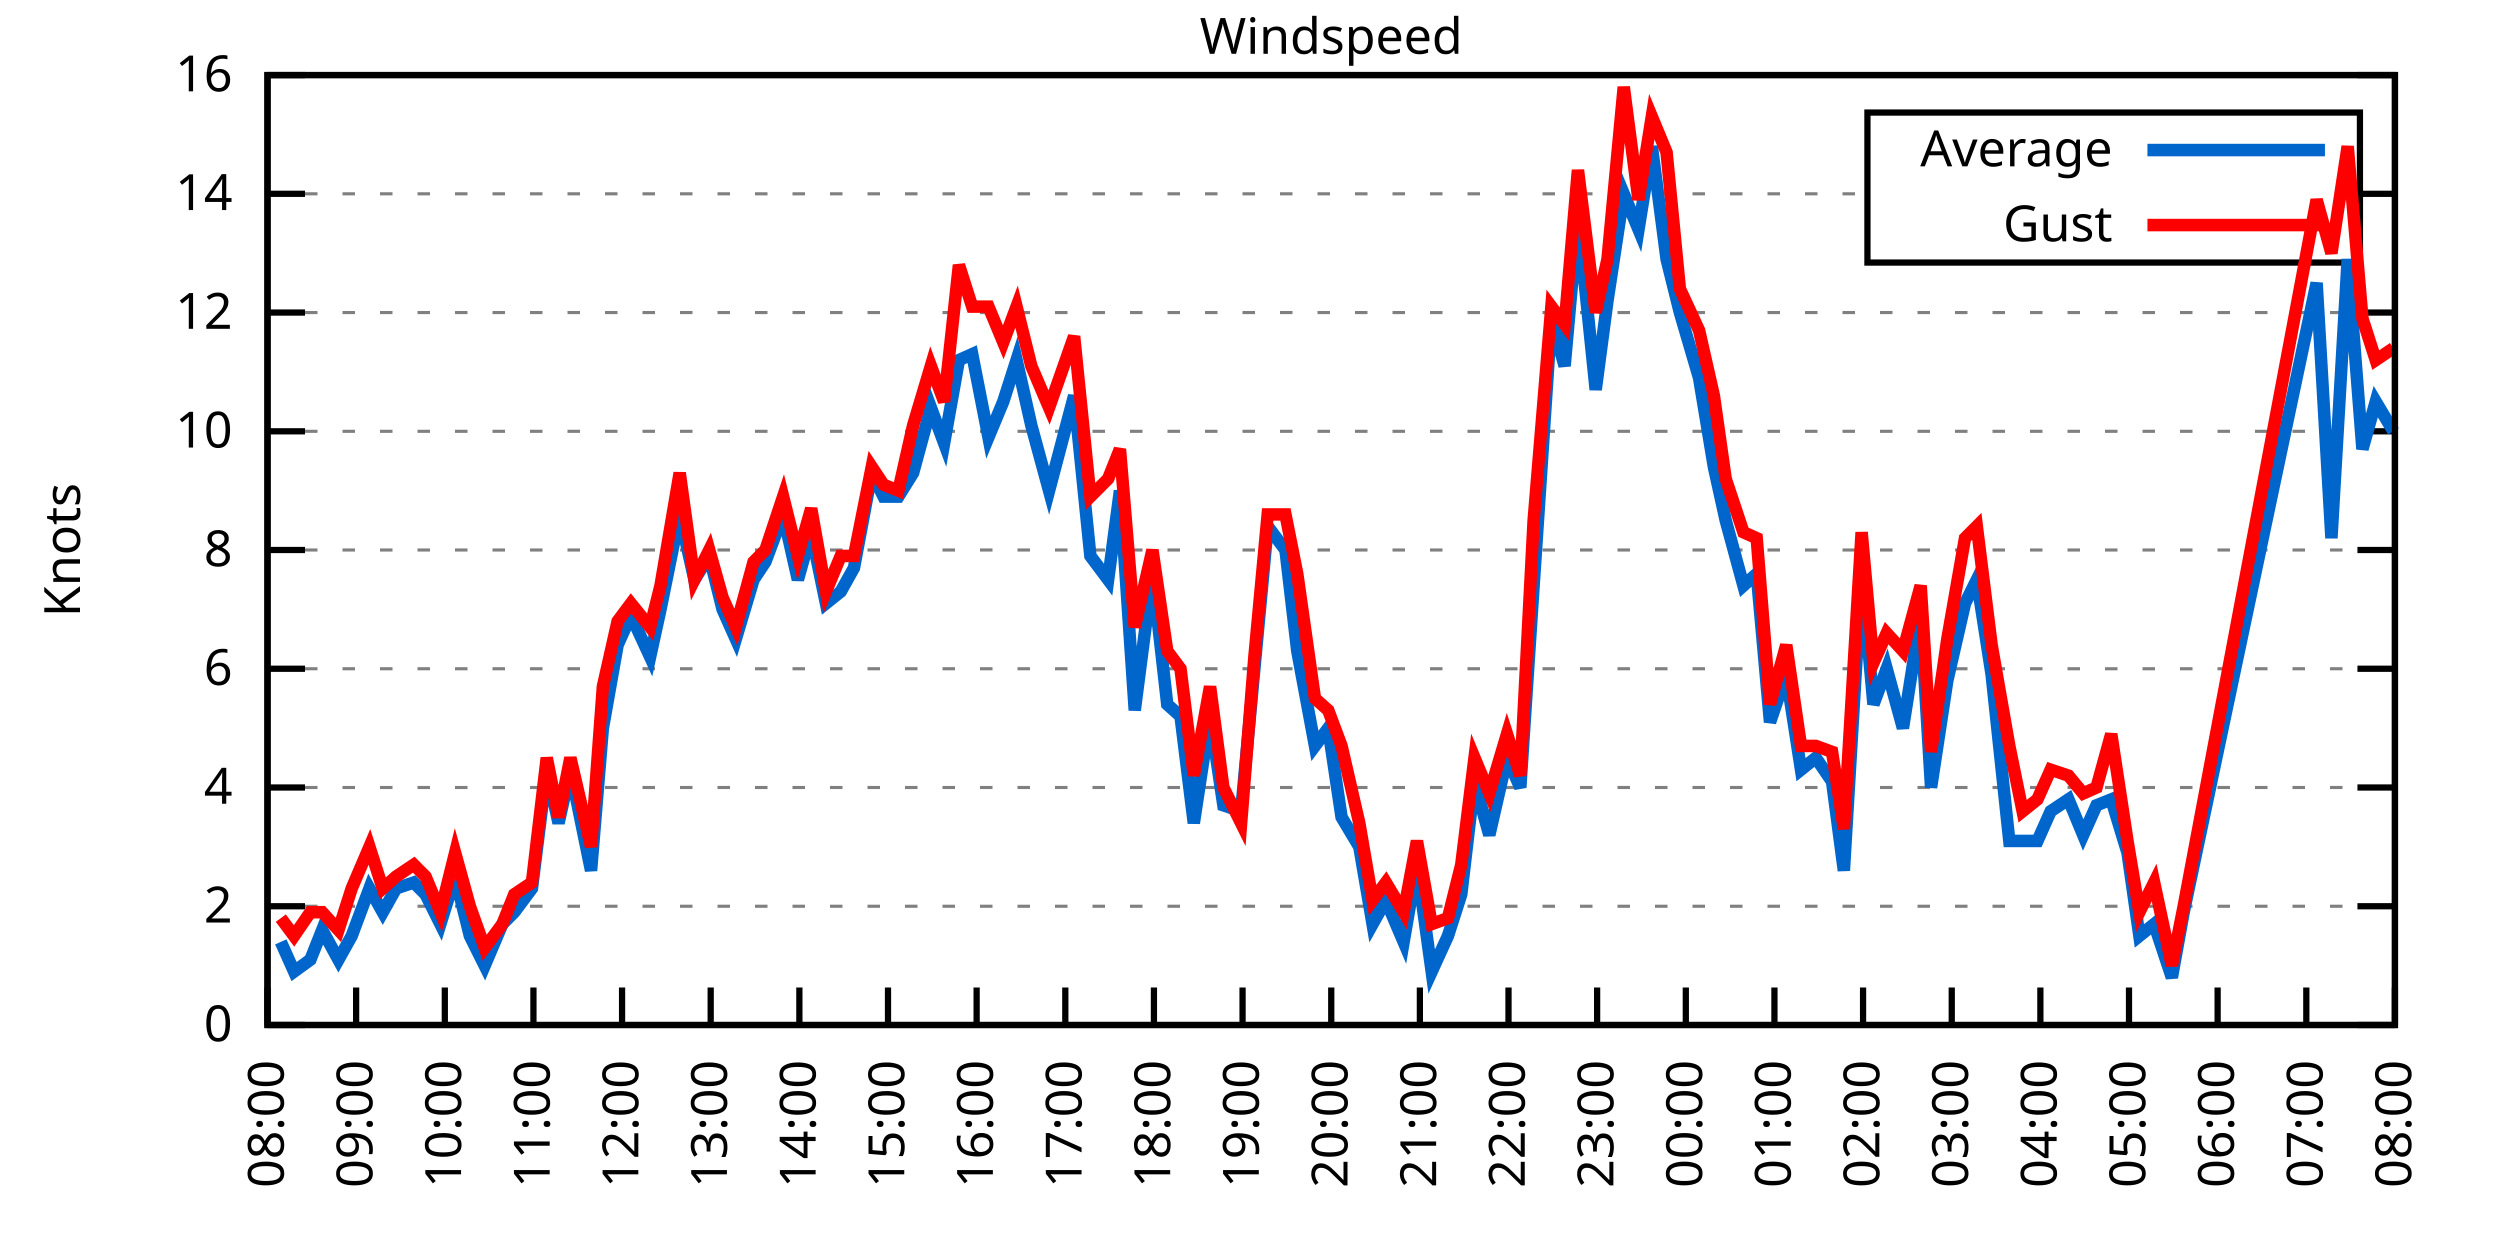
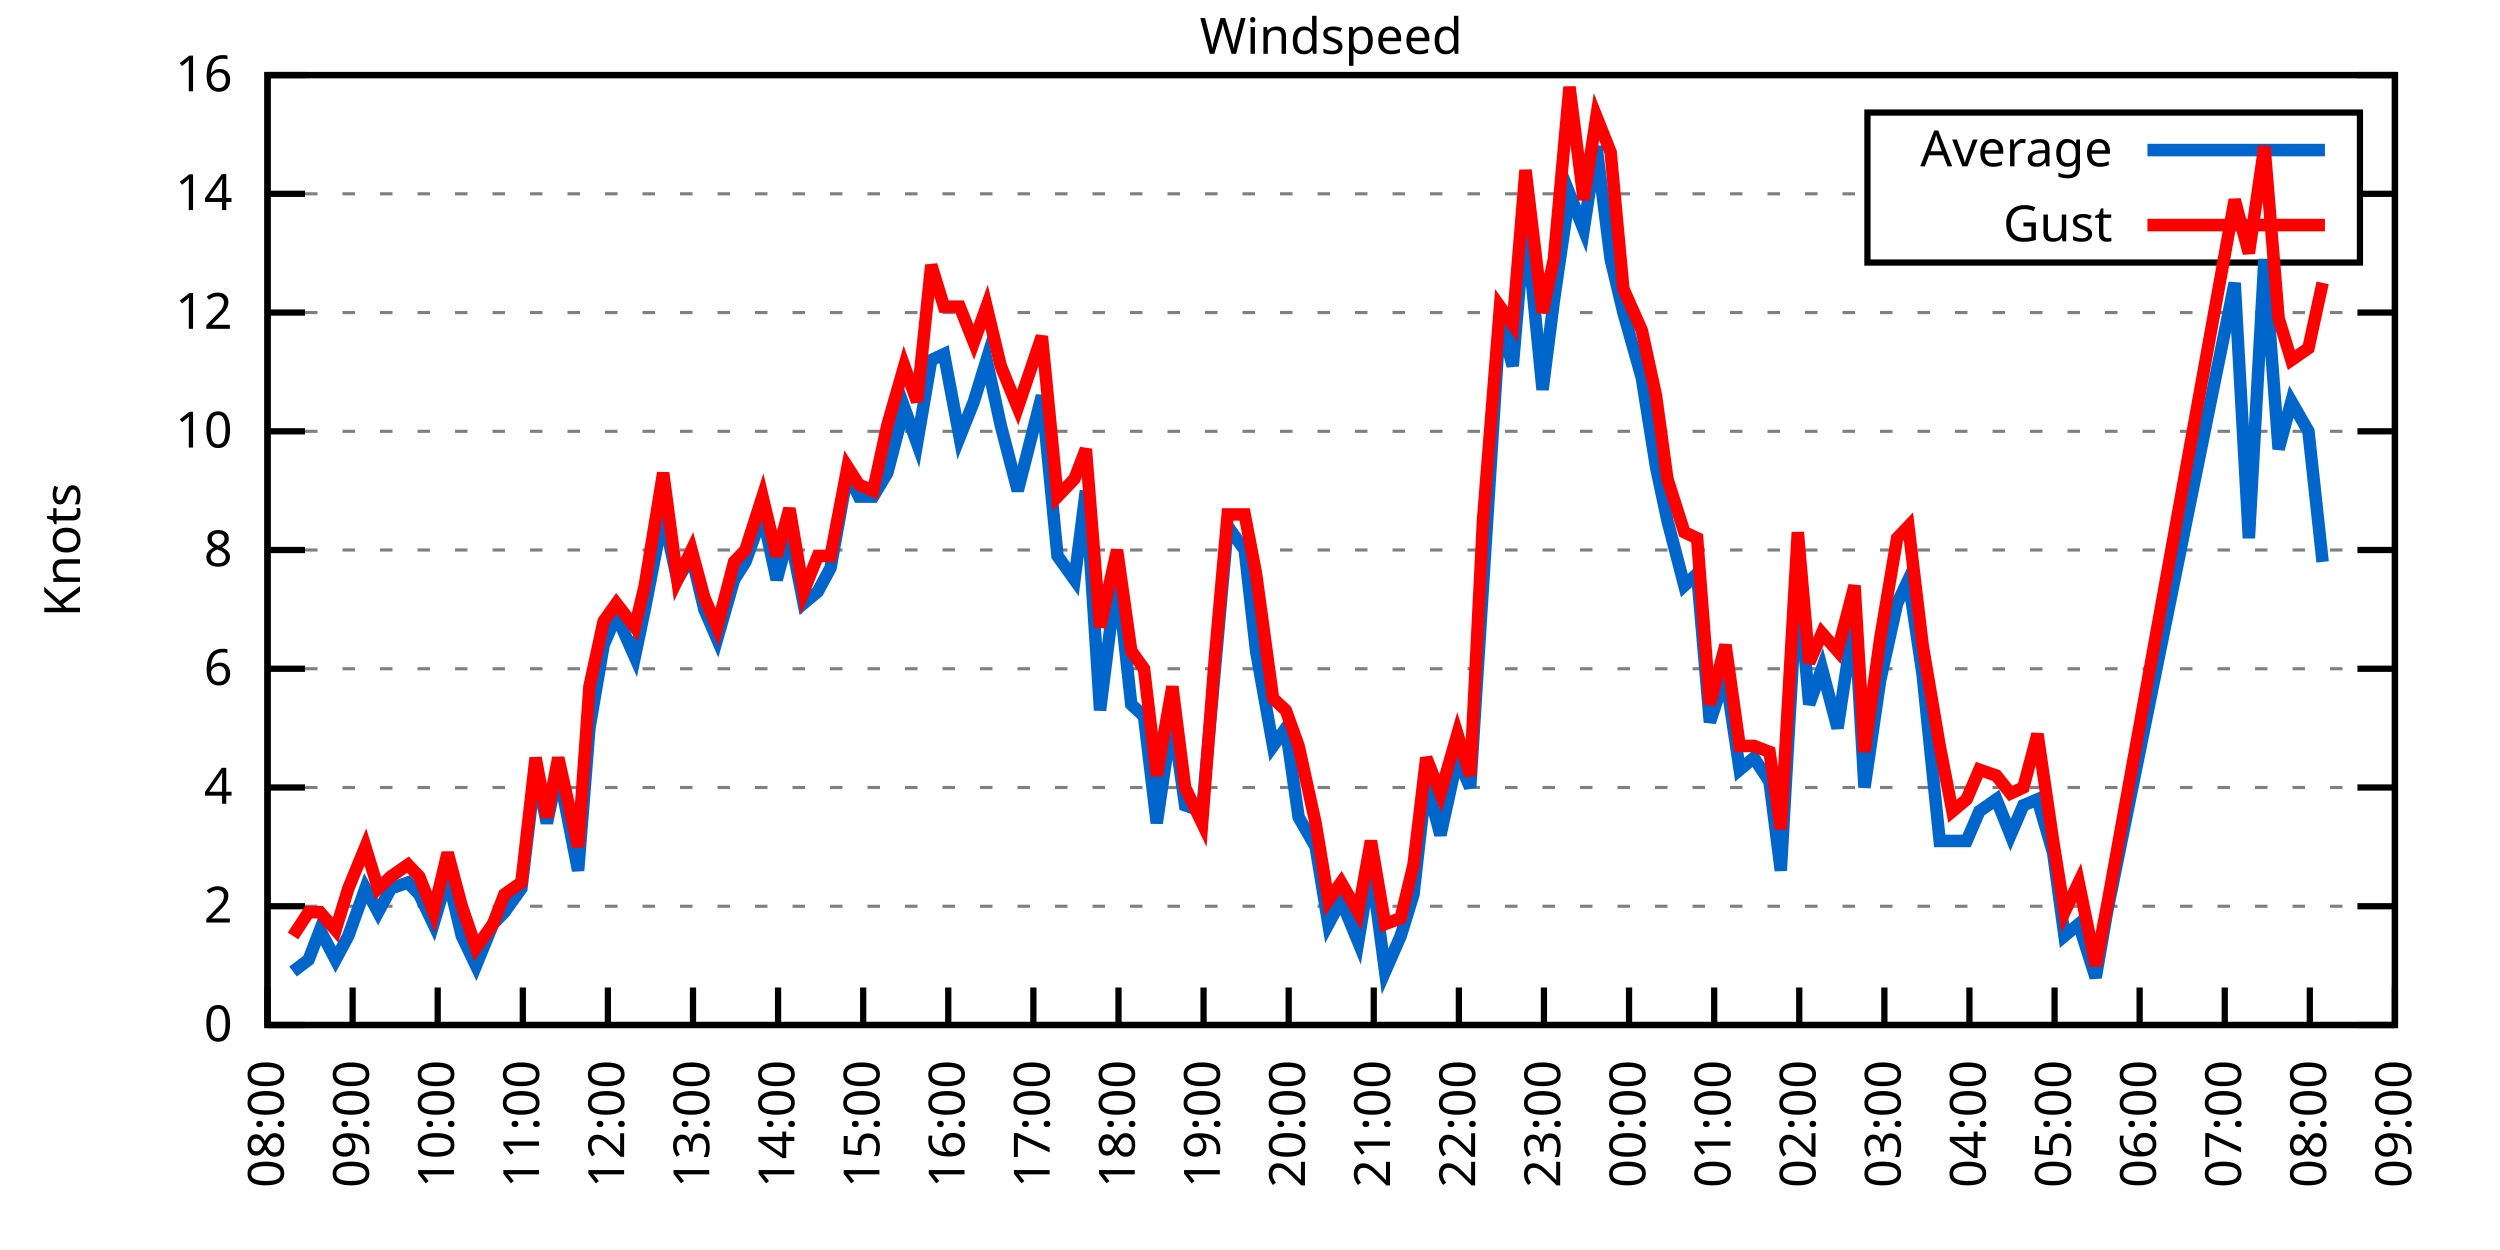
<svg xmlns="http://www.w3.org/2000/svg" xmlns:xlink="http://www.w3.org/1999/xlink" width="400" height="200" viewBox="0 0 400 200">
  <g id="gnuplot_canvas">
    <rect x="0" y="0" width="400" height="200" fill="none" />
    <defs>
      <circle id="gpDot" r="0.5" stroke-width="0.5" stroke="currentColor" />
      <path id="gpPt0" stroke-width="0.333" stroke="currentColor" d="M-1,0 h2 M0,-1 v2" />
      <path id="gpPt1" stroke-width="0.333" stroke="currentColor" d="M-1,-1 L1,1 M1,-1 L-1,1" />
      <path id="gpPt2" stroke-width="0.333" stroke="currentColor" d="M-1,0 L1,0 M0,-1 L0,1 M-1,-1 L1,1 M-1,1 L1,-1" />
      <rect id="gpPt3" stroke-width="0.333" stroke="currentColor" x="-1" y="-1" width="2" height="2" />
      <rect id="gpPt4" stroke-width="0.333" stroke="currentColor" fill="currentColor" x="-1" y="-1" width="2" height="2" />
      <circle id="gpPt5" stroke-width="0.333" stroke="currentColor" cx="0" cy="0" r="1" />
      <use xlink:href="#gpPt5" id="gpPt6" fill="currentColor" stroke="none" />
      <path id="gpPt7" stroke-width="0.333" stroke="currentColor" d="M0,-1.33 L-1.33,0.67 L1.33,0.67 z" />
      <use xlink:href="#gpPt7" id="gpPt8" fill="currentColor" stroke="none" />
      <use xlink:href="#gpPt7" id="gpPt9" stroke="currentColor" transform="rotate(180)" />
      <use xlink:href="#gpPt9" id="gpPt10" fill="currentColor" stroke="none" />
      <use xlink:href="#gpPt3" id="gpPt11" stroke="currentColor" transform="rotate(45)" />
      <use xlink:href="#gpPt11" id="gpPt12" fill="currentColor" stroke="none" />
      <path id="gpPt13" stroke-width="0.333" stroke="currentColor" d="M0,1.330 L1.265,0.411 L0.782,-1.067 L-0.782,-1.076 L-1.265,0.411 z" />
      <use xlink:href="#gpPt13" id="gpPt14" fill="currentColor" stroke="none" />
      <filter id="textbox" filterUnits="objectBoundingBox" x="0" y="0" height="1" width="1">
        <feFlood flood-color="white" flood-opacity="1" result="bgnd" />
        <feComposite in="SourceGraphic" in2="bgnd" operator="atop" />
      </filter>
      <filter id="greybox" filterUnits="objectBoundingBox" x="0" y="0" height="1" width="1">
        <feFlood flood-color="lightgrey" flood-opacity="1" result="grey" />
        <feComposite in="SourceGraphic" in2="grey" operator="atop" />
      </filter>
    </defs>
    <g fill="none" color="white" stroke="currentColor" stroke-width="1.00" stroke-linecap="butt" stroke-linejoin="miter">
</g>
    <g fill="none" color="black" stroke="currentColor" stroke-width="1.00" stroke-linecap="butt" stroke-linejoin="miter">
      <g stroke="none" shape-rendering="crispEdges">
        <polygon fill="rgb(255, 255, 255)" points="42.80,164.00 383.18,164.00 383.18,12.02 42.80,12.02 " />
      </g>
    </g>
    <g fill="none" color="black" stroke="currentColor" stroke-width="1.00" stroke-linecap="butt" stroke-linejoin="miter">
</g>
    <g fill="none" color="black" stroke="black" stroke-width="0.50" stroke-linecap="butt" stroke-linejoin="miter">
</g>
    <g fill="none" color="gray" stroke="currentColor" stroke-width="0.50" stroke-linecap="butt" stroke-linejoin="miter">
      <path stroke="gray" stroke-dasharray="2,4" class="gridline" d="M42.80,164.00 L383.19,164.00  " />
    </g>
    <g fill="none" color="gray" stroke="gray" stroke-width="1.00" stroke-linecap="butt" stroke-linejoin="miter">
</g>
    <g fill="none" color="black" stroke="currentColor" stroke-width="1.00" stroke-linecap="butt" stroke-linejoin="miter">
      <path stroke="black" d="M42.80,164.00 L48.80,164.00 M383.19,164.00 L377.19,164.00  " />
      <g transform="translate(37.20,166.60)" stroke="none" fill="black" font-family="Sans" font-size="8.00" text-anchor="end">
        <text>
          <tspan font-family="Sans"> 0</tspan>
        </text>
      </g>
    </g>
    <g fill="none" color="black" stroke="currentColor" stroke-width="1.00" stroke-linecap="butt" stroke-linejoin="miter">
</g>
    <g fill="none" color="black" stroke="black" stroke-width="0.50" stroke-linecap="butt" stroke-linejoin="miter">
</g>
    <g fill="none" color="gray" stroke="currentColor" stroke-width="0.50" stroke-linecap="butt" stroke-linejoin="miter">
      <path stroke="gray" stroke-dasharray="2,4" class="gridline" d="M42.80,145.00 L383.19,145.00  " />
    </g>
    <g fill="none" color="gray" stroke="gray" stroke-width="1.00" stroke-linecap="butt" stroke-linejoin="miter">
</g>
    <g fill="none" color="black" stroke="currentColor" stroke-width="1.00" stroke-linecap="butt" stroke-linejoin="miter">
      <path stroke="black" d="M42.80,145.00 L48.80,145.00 M383.19,145.00 L377.19,145.00  " />
      <g transform="translate(37.20,147.60)" stroke="none" fill="black" font-family="Sans" font-size="8.00" text-anchor="end">
        <text>
          <tspan font-family="Sans"> 2</tspan>
        </text>
      </g>
    </g>
    <g fill="none" color="black" stroke="currentColor" stroke-width="1.00" stroke-linecap="butt" stroke-linejoin="miter">
</g>
    <g fill="none" color="black" stroke="black" stroke-width="0.50" stroke-linecap="butt" stroke-linejoin="miter">
</g>
    <g fill="none" color="gray" stroke="currentColor" stroke-width="0.50" stroke-linecap="butt" stroke-linejoin="miter">
      <path stroke="gray" stroke-dasharray="2,4" class="gridline" d="M42.80,126.00 L383.19,126.00  " />
    </g>
    <g fill="none" color="gray" stroke="gray" stroke-width="1.00" stroke-linecap="butt" stroke-linejoin="miter">
</g>
    <g fill="none" color="black" stroke="currentColor" stroke-width="1.00" stroke-linecap="butt" stroke-linejoin="miter">
      <path stroke="black" d="M42.80,126.00 L48.80,126.00 M383.19,126.00 L377.19,126.00  " />
      <g transform="translate(37.20,128.60)" stroke="none" fill="black" font-family="Sans" font-size="8.00" text-anchor="end">
        <text>
          <tspan font-family="Sans"> 4</tspan>
        </text>
      </g>
    </g>
    <g fill="none" color="black" stroke="currentColor" stroke-width="1.00" stroke-linecap="butt" stroke-linejoin="miter">
</g>
    <g fill="none" color="black" stroke="black" stroke-width="0.50" stroke-linecap="butt" stroke-linejoin="miter">
</g>
    <g fill="none" color="gray" stroke="currentColor" stroke-width="0.50" stroke-linecap="butt" stroke-linejoin="miter">
      <path stroke="gray" stroke-dasharray="2,4" class="gridline" d="M42.80,107.00 L383.19,107.00  " />
    </g>
    <g fill="none" color="gray" stroke="gray" stroke-width="1.00" stroke-linecap="butt" stroke-linejoin="miter">
</g>
    <g fill="none" color="black" stroke="currentColor" stroke-width="1.00" stroke-linecap="butt" stroke-linejoin="miter">
      <path stroke="black" d="M42.80,107.00 L48.80,107.00 M383.19,107.00 L377.19,107.00  " />
      <g transform="translate(37.20,109.60)" stroke="none" fill="black" font-family="Sans" font-size="8.00" text-anchor="end">
        <text>
          <tspan font-family="Sans"> 6</tspan>
        </text>
      </g>
    </g>
    <g fill="none" color="black" stroke="currentColor" stroke-width="1.00" stroke-linecap="butt" stroke-linejoin="miter">
</g>
    <g fill="none" color="black" stroke="black" stroke-width="0.50" stroke-linecap="butt" stroke-linejoin="miter">
</g>
    <g fill="none" color="gray" stroke="currentColor" stroke-width="0.50" stroke-linecap="butt" stroke-linejoin="miter">
      <path stroke="gray" stroke-dasharray="2,4" class="gridline" d="M42.80,88.00 L383.19,88.00  " />
    </g>
    <g fill="none" color="gray" stroke="gray" stroke-width="1.00" stroke-linecap="butt" stroke-linejoin="miter">
</g>
    <g fill="none" color="black" stroke="currentColor" stroke-width="1.00" stroke-linecap="butt" stroke-linejoin="miter">
      <path stroke="black" d="M42.80,88.00 L48.80,88.00 M383.19,88.00 L377.19,88.00  " />
      <g transform="translate(37.20,90.60)" stroke="none" fill="black" font-family="Sans" font-size="8.00" text-anchor="end">
        <text>
          <tspan font-family="Sans"> 8</tspan>
        </text>
      </g>
    </g>
    <g fill="none" color="black" stroke="currentColor" stroke-width="1.00" stroke-linecap="butt" stroke-linejoin="miter">
</g>
    <g fill="none" color="black" stroke="black" stroke-width="0.50" stroke-linecap="butt" stroke-linejoin="miter">
</g>
    <g fill="none" color="gray" stroke="currentColor" stroke-width="0.50" stroke-linecap="butt" stroke-linejoin="miter">
      <path stroke="gray" stroke-dasharray="2,4" class="gridline" d="M42.80,69.01 L383.19,69.01  " />
    </g>
    <g fill="none" color="gray" stroke="gray" stroke-width="1.00" stroke-linecap="butt" stroke-linejoin="miter">
</g>
    <g fill="none" color="black" stroke="currentColor" stroke-width="1.00" stroke-linecap="butt" stroke-linejoin="miter">
      <path stroke="black" d="M42.80,69.01 L48.80,69.01 M383.19,69.01 L377.19,69.01  " />
      <g transform="translate(37.20,71.61)" stroke="none" fill="black" font-family="Sans" font-size="8.00" text-anchor="end">
        <text>
          <tspan font-family="Sans"> 10</tspan>
        </text>
      </g>
    </g>
    <g fill="none" color="black" stroke="currentColor" stroke-width="1.00" stroke-linecap="butt" stroke-linejoin="miter">
</g>
    <g fill="none" color="black" stroke="black" stroke-width="0.50" stroke-linecap="butt" stroke-linejoin="miter">
</g>
    <g fill="none" color="gray" stroke="currentColor" stroke-width="0.50" stroke-linecap="butt" stroke-linejoin="miter">
      <path stroke="gray" stroke-dasharray="2,4" class="gridline" d="M42.80,50.01 L383.19,50.01  " />
    </g>
    <g fill="none" color="gray" stroke="gray" stroke-width="1.00" stroke-linecap="butt" stroke-linejoin="miter">
</g>
    <g fill="none" color="black" stroke="currentColor" stroke-width="1.00" stroke-linecap="butt" stroke-linejoin="miter">
      <path stroke="black" d="M42.80,50.01 L48.80,50.01 M383.19,50.01 L377.19,50.01  " />
      <g transform="translate(37.20,52.61)" stroke="none" fill="black" font-family="Sans" font-size="8.00" text-anchor="end">
        <text>
          <tspan font-family="Sans"> 12</tspan>
        </text>
      </g>
    </g>
    <g fill="none" color="black" stroke="currentColor" stroke-width="1.00" stroke-linecap="butt" stroke-linejoin="miter">
</g>
    <g fill="none" color="black" stroke="black" stroke-width="0.50" stroke-linecap="butt" stroke-linejoin="miter">
</g>
    <g fill="none" color="gray" stroke="currentColor" stroke-width="0.50" stroke-linecap="butt" stroke-linejoin="miter">
      <path stroke="gray" stroke-dasharray="2,4" class="gridline" d="M42.80,31.01 L298.79,31.01 M377.59,31.01 L383.19,31.01  " />
    </g>
    <g fill="none" color="gray" stroke="gray" stroke-width="1.00" stroke-linecap="butt" stroke-linejoin="miter">
</g>
    <g fill="none" color="black" stroke="currentColor" stroke-width="1.00" stroke-linecap="butt" stroke-linejoin="miter">
      <path stroke="black" d="M42.80,31.01 L48.80,31.01 M383.19,31.01 L377.19,31.01  " />
      <g transform="translate(37.20,33.61)" stroke="none" fill="black" font-family="Sans" font-size="8.00" text-anchor="end">
        <text>
          <tspan font-family="Sans"> 14</tspan>
        </text>
      </g>
    </g>
    <g fill="none" color="black" stroke="currentColor" stroke-width="1.00" stroke-linecap="butt" stroke-linejoin="miter">
</g>
    <g fill="none" color="black" stroke="black" stroke-width="0.50" stroke-linecap="butt" stroke-linejoin="miter">
</g>
    <g fill="none" color="gray" stroke="currentColor" stroke-width="0.50" stroke-linecap="butt" stroke-linejoin="miter">
      <path stroke="gray" stroke-dasharray="2,4" class="gridline" d="M42.80,12.01 L383.19,12.01  " />
    </g>
    <g fill="none" color="gray" stroke="gray" stroke-width="1.00" stroke-linecap="butt" stroke-linejoin="miter">
</g>
    <g fill="none" color="black" stroke="currentColor" stroke-width="1.00" stroke-linecap="butt" stroke-linejoin="miter">
      <path stroke="black" d="M42.80,12.01 L48.80,12.01 M383.19,12.01 L377.19,12.01  " />
      <g transform="translate(37.20,14.61)" stroke="none" fill="black" font-family="Sans" font-size="8.00" text-anchor="end">
        <text>
          <tspan font-family="Sans"> 16</tspan>
        </text>
      </g>
    </g>
    <g fill="none" color="black" stroke="currentColor" stroke-width="1.00" stroke-linecap="butt" stroke-linejoin="miter">
      <path stroke="black" d="M42.80,164.00 L42.80,158.00  " />
      <g transform="translate(45.40,169.60) rotate(270.00)" stroke="none" fill="black" font-family="Sans" font-size="8.00" text-anchor="end">
        <text>
          <tspan font-family="Sans">08:00</tspan>
        </text>
      </g>
    </g>
    <g fill="none" color="black" stroke="currentColor" stroke-width="1.00" stroke-linecap="butt" stroke-linejoin="miter">
-       <path stroke="black" d="M56.98,164.00 L56.98,158.00  " />
-       <g transform="translate(59.58,169.60) rotate(270.00)" stroke="none" fill="black" font-family="Sans" font-size="8.00" text-anchor="end">
+       <path stroke="black" d="M56.42,164.00 L56.42,158.00  " />
+       <g transform="translate(59.02,169.60) rotate(270.00)" stroke="none" fill="black" font-family="Sans" font-size="8.00" text-anchor="end">
        <text>
          <tspan font-family="Sans">09:00</tspan>
        </text>
      </g>
    </g>
    <g fill="none" color="black" stroke="currentColor" stroke-width="1.00" stroke-linecap="butt" stroke-linejoin="miter">
-       <path stroke="black" d="M71.17,164.00 L71.17,158.00  " />
-       <g transform="translate(73.77,169.60) rotate(270.00)" stroke="none" fill="black" font-family="Sans" font-size="8.00" text-anchor="end">
+       <path stroke="black" d="M70.03,164.00 L70.03,158.00  " />
+       <g transform="translate(72.63,169.60) rotate(270.00)" stroke="none" fill="black" font-family="Sans" font-size="8.00" text-anchor="end">
        <text>
          <tspan font-family="Sans">10:00</tspan>
        </text>
      </g>
    </g>
    <g fill="none" color="black" stroke="currentColor" stroke-width="1.00" stroke-linecap="butt" stroke-linejoin="miter">
-       <path stroke="black" d="M85.35,164.00 L85.35,158.00  " />
-       <g transform="translate(87.95,169.60) rotate(270.00)" stroke="none" fill="black" font-family="Sans" font-size="8.00" text-anchor="end">
+       <path stroke="black" d="M83.65,164.00 L83.65,158.00  " />
+       <g transform="translate(86.25,169.60) rotate(270.00)" stroke="none" fill="black" font-family="Sans" font-size="8.00" text-anchor="end">
        <text>
          <tspan font-family="Sans">11:00</tspan>
        </text>
      </g>
    </g>
    <g fill="none" color="black" stroke="currentColor" stroke-width="1.00" stroke-linecap="butt" stroke-linejoin="miter">
-       <path stroke="black" d="M99.53,164.00 L99.53,158.00  " />
-       <g transform="translate(102.13,169.60) rotate(270.00)" stroke="none" fill="black" font-family="Sans" font-size="8.00" text-anchor="end">
+       <path stroke="black" d="M97.26,164.00 L97.26,158.00  " />
+       <g transform="translate(99.86,169.60) rotate(270.00)" stroke="none" fill="black" font-family="Sans" font-size="8.00" text-anchor="end">
        <text>
          <tspan font-family="Sans">12:00</tspan>
        </text>
      </g>
    </g>
    <g fill="none" color="black" stroke="currentColor" stroke-width="1.00" stroke-linecap="butt" stroke-linejoin="miter">
-       <path stroke="black" d="M113.71,164.00 L113.71,158.00  " />
-       <g transform="translate(116.31,169.60) rotate(270.00)" stroke="none" fill="black" font-family="Sans" font-size="8.00" text-anchor="end">
+       <path stroke="black" d="M110.88,164.00 L110.88,158.00  " />
+       <g transform="translate(113.48,169.60) rotate(270.00)" stroke="none" fill="black" font-family="Sans" font-size="8.00" text-anchor="end">
        <text>
          <tspan font-family="Sans">13:00</tspan>
        </text>
      </g>
    </g>
    <g fill="none" color="black" stroke="currentColor" stroke-width="1.00" stroke-linecap="butt" stroke-linejoin="miter">
-       <path stroke="black" d="M127.90,164.00 L127.90,158.00  " />
-       <g transform="translate(130.50,169.60) rotate(270.00)" stroke="none" fill="black" font-family="Sans" font-size="8.00" text-anchor="end">
+       <path stroke="black" d="M124.49,164.00 L124.49,158.00  " />
+       <g transform="translate(127.09,169.60) rotate(270.00)" stroke="none" fill="black" font-family="Sans" font-size="8.00" text-anchor="end">
        <text>
          <tspan font-family="Sans">14:00</tspan>
        </text>
      </g>
    </g>
    <g fill="none" color="black" stroke="currentColor" stroke-width="1.00" stroke-linecap="butt" stroke-linejoin="miter">
-       <path stroke="black" d="M142.08,164.00 L142.08,158.00  " />
-       <g transform="translate(144.68,169.60) rotate(270.00)" stroke="none" fill="black" font-family="Sans" font-size="8.00" text-anchor="end">
+       <path stroke="black" d="M138.11,164.00 L138.11,158.00  " />
+       <g transform="translate(140.71,169.60) rotate(270.00)" stroke="none" fill="black" font-family="Sans" font-size="8.00" text-anchor="end">
        <text>
          <tspan font-family="Sans">15:00</tspan>
        </text>
      </g>
    </g>
    <g fill="none" color="black" stroke="currentColor" stroke-width="1.00" stroke-linecap="butt" stroke-linejoin="miter">
-       <path stroke="black" d="M156.26,164.00 L156.26,158.00  " />
-       <g transform="translate(158.86,169.60) rotate(270.00)" stroke="none" fill="black" font-family="Sans" font-size="8.00" text-anchor="end">
+       <path stroke="black" d="M151.72,164.00 L151.72,158.00  " />
+       <g transform="translate(154.32,169.60) rotate(270.00)" stroke="none" fill="black" font-family="Sans" font-size="8.00" text-anchor="end">
        <text>
          <tspan font-family="Sans">16:00</tspan>
        </text>
      </g>
    </g>
    <g fill="none" color="black" stroke="currentColor" stroke-width="1.00" stroke-linecap="butt" stroke-linejoin="miter">
-       <path stroke="black" d="M170.45,164.00 L170.45,158.00  " />
-       <g transform="translate(173.05,169.60) rotate(270.00)" stroke="none" fill="black" font-family="Sans" font-size="8.00" text-anchor="end">
+       <path stroke="black" d="M165.34,164.00 L165.34,158.00  " />
+       <g transform="translate(167.94,169.60) rotate(270.00)" stroke="none" fill="black" font-family="Sans" font-size="8.00" text-anchor="end">
        <text>
          <tspan font-family="Sans">17:00</tspan>
        </text>
      </g>
    </g>
    <g fill="none" color="black" stroke="currentColor" stroke-width="1.00" stroke-linecap="butt" stroke-linejoin="miter">
-       <path stroke="black" d="M184.63,164.00 L184.63,158.00  " />
-       <g transform="translate(187.23,169.60) rotate(270.00)" stroke="none" fill="black" font-family="Sans" font-size="8.00" text-anchor="end">
+       <path stroke="black" d="M178.96,164.00 L178.96,158.00  " />
+       <g transform="translate(181.56,169.60) rotate(270.00)" stroke="none" fill="black" font-family="Sans" font-size="8.00" text-anchor="end">
        <text>
          <tspan font-family="Sans">18:00</tspan>
        </text>
      </g>
    </g>
    <g fill="none" color="black" stroke="currentColor" stroke-width="1.00" stroke-linecap="butt" stroke-linejoin="miter">
-       <path stroke="black" d="M198.81,164.00 L198.81,158.00  " />
-       <g transform="translate(201.41,169.60) rotate(270.00)" stroke="none" fill="black" font-family="Sans" font-size="8.00" text-anchor="end">
+       <path stroke="black" d="M192.57,164.00 L192.57,158.00  " />
+       <g transform="translate(195.17,169.60) rotate(270.00)" stroke="none" fill="black" font-family="Sans" font-size="8.00" text-anchor="end">
        <text>
          <tspan font-family="Sans">19:00</tspan>
        </text>
      </g>
    </g>
    <g fill="none" color="black" stroke="currentColor" stroke-width="1.00" stroke-linecap="butt" stroke-linejoin="miter">
-       <path stroke="black" d="M213.00,164.00 L213.00,158.00  " />
-       <g transform="translate(215.60,169.60) rotate(270.00)" stroke="none" fill="black" font-family="Sans" font-size="8.00" text-anchor="end">
+       <path stroke="black" d="M206.19,164.00 L206.19,158.00  " />
+       <g transform="translate(208.79,169.60) rotate(270.00)" stroke="none" fill="black" font-family="Sans" font-size="8.00" text-anchor="end">
        <text>
          <tspan font-family="Sans">20:00</tspan>
        </text>
      </g>
    </g>
    <g fill="none" color="black" stroke="currentColor" stroke-width="1.00" stroke-linecap="butt" stroke-linejoin="miter">
-       <path stroke="black" d="M227.18,164.00 L227.18,158.00  " />
-       <g transform="translate(229.78,169.60) rotate(270.00)" stroke="none" fill="black" font-family="Sans" font-size="8.00" text-anchor="end">
+       <path stroke="black" d="M219.80,164.00 L219.80,158.00  " />
+       <g transform="translate(222.40,169.60) rotate(270.00)" stroke="none" fill="black" font-family="Sans" font-size="8.00" text-anchor="end">
        <text>
          <tspan font-family="Sans">21:00</tspan>
        </text>
      </g>
    </g>
    <g fill="none" color="black" stroke="currentColor" stroke-width="1.00" stroke-linecap="butt" stroke-linejoin="miter">
-       <path stroke="black" d="M241.36,164.00 L241.36,158.00  " />
-       <g transform="translate(243.96,169.60) rotate(270.00)" stroke="none" fill="black" font-family="Sans" font-size="8.00" text-anchor="end">
+       <path stroke="black" d="M233.42,164.00 L233.42,158.00  " />
+       <g transform="translate(236.02,169.60) rotate(270.00)" stroke="none" fill="black" font-family="Sans" font-size="8.00" text-anchor="end">
        <text>
          <tspan font-family="Sans">22:00</tspan>
        </text>
      </g>
    </g>
    <g fill="none" color="black" stroke="currentColor" stroke-width="1.00" stroke-linecap="butt" stroke-linejoin="miter">
-       <path stroke="black" d="M255.54,164.00 L255.54,158.00  " />
-       <g transform="translate(258.14,169.60) rotate(270.00)" stroke="none" fill="black" font-family="Sans" font-size="8.00" text-anchor="end">
+       <path stroke="black" d="M247.03,164.00 L247.03,158.00  " />
+       <g transform="translate(249.63,169.60) rotate(270.00)" stroke="none" fill="black" font-family="Sans" font-size="8.00" text-anchor="end">
        <text>
          <tspan font-family="Sans">23:00</tspan>
        </text>
      </g>
    </g>
    <g fill="none" color="black" stroke="currentColor" stroke-width="1.00" stroke-linecap="butt" stroke-linejoin="miter">
-       <path stroke="black" d="M269.73,164.00 L269.73,158.00  " />
-       <g transform="translate(272.33,169.60) rotate(270.00)" stroke="none" fill="black" font-family="Sans" font-size="8.00" text-anchor="end">
+       <path stroke="black" d="M260.65,164.00 L260.65,158.00  " />
+       <g transform="translate(263.25,169.60) rotate(270.00)" stroke="none" fill="black" font-family="Sans" font-size="8.00" text-anchor="end">
        <text>
          <tspan font-family="Sans">00:00</tspan>
        </text>
      </g>
    </g>
    <g fill="none" color="black" stroke="currentColor" stroke-width="1.00" stroke-linecap="butt" stroke-linejoin="miter">
-       <path stroke="black" d="M283.91,164.00 L283.91,158.00  " />
-       <g transform="translate(286.51,169.60) rotate(270.00)" stroke="none" fill="black" font-family="Sans" font-size="8.00" text-anchor="end">
+       <path stroke="black" d="M274.27,164.00 L274.27,158.00  " />
+       <g transform="translate(276.87,169.60) rotate(270.00)" stroke="none" fill="black" font-family="Sans" font-size="8.00" text-anchor="end">
        <text>
          <tspan font-family="Sans">01:00</tspan>
        </text>
      </g>
    </g>
    <g fill="none" color="black" stroke="currentColor" stroke-width="1.00" stroke-linecap="butt" stroke-linejoin="miter">
-       <path stroke="black" d="M298.09,164.00 L298.09,158.00  " />
-       <g transform="translate(300.69,169.60) rotate(270.00)" stroke="none" fill="black" font-family="Sans" font-size="8.00" text-anchor="end">
+       <path stroke="black" d="M287.88,164.00 L287.88,158.00  " />
+       <g transform="translate(290.48,169.60) rotate(270.00)" stroke="none" fill="black" font-family="Sans" font-size="8.00" text-anchor="end">
        <text>
          <tspan font-family="Sans">02:00</tspan>
        </text>
      </g>
    </g>
    <g fill="none" color="black" stroke="currentColor" stroke-width="1.00" stroke-linecap="butt" stroke-linejoin="miter">
-       <path stroke="black" d="M312.28,164.00 L312.28,158.00  " />
-       <g transform="translate(314.88,169.60) rotate(270.00)" stroke="none" fill="black" font-family="Sans" font-size="8.00" text-anchor="end">
+       <path stroke="black" d="M301.50,164.00 L301.50,158.00  " />
+       <g transform="translate(304.10,169.60) rotate(270.00)" stroke="none" fill="black" font-family="Sans" font-size="8.00" text-anchor="end">
        <text>
          <tspan font-family="Sans">03:00</tspan>
        </text>
      </g>
    </g>
    <g fill="none" color="black" stroke="currentColor" stroke-width="1.00" stroke-linecap="butt" stroke-linejoin="miter">
-       <path stroke="black" d="M326.46,164.00 L326.46,158.00  " />
-       <g transform="translate(329.06,169.60) rotate(270.00)" stroke="none" fill="black" font-family="Sans" font-size="8.00" text-anchor="end">
+       <path stroke="black" d="M315.11,164.00 L315.11,158.00  " />
+       <g transform="translate(317.71,169.60) rotate(270.00)" stroke="none" fill="black" font-family="Sans" font-size="8.00" text-anchor="end">
        <text>
          <tspan font-family="Sans">04:00</tspan>
        </text>
      </g>
    </g>
    <g fill="none" color="black" stroke="currentColor" stroke-width="1.00" stroke-linecap="butt" stroke-linejoin="miter">
-       <path stroke="black" d="M340.64,164.00 L340.64,158.00  " />
-       <g transform="translate(343.24,169.60) rotate(270.00)" stroke="none" fill="black" font-family="Sans" font-size="8.00" text-anchor="end">
+       <path stroke="black" d="M328.73,164.00 L328.73,158.00  " />
+       <g transform="translate(331.33,169.60) rotate(270.00)" stroke="none" fill="black" font-family="Sans" font-size="8.00" text-anchor="end">
        <text>
          <tspan font-family="Sans">05:00</tspan>
        </text>
      </g>
    </g>
    <g fill="none" color="black" stroke="currentColor" stroke-width="1.00" stroke-linecap="butt" stroke-linejoin="miter">
-       <path stroke="black" d="M354.82,164.00 L354.82,158.00  " />
-       <g transform="translate(357.42,169.60) rotate(270.00)" stroke="none" fill="black" font-family="Sans" font-size="8.00" text-anchor="end">
+       <path stroke="black" d="M342.34,164.00 L342.34,158.00  " />
+       <g transform="translate(344.94,169.60) rotate(270.00)" stroke="none" fill="black" font-family="Sans" font-size="8.00" text-anchor="end">
        <text>
          <tspan font-family="Sans">06:00</tspan>
        </text>
      </g>
    </g>
    <g fill="none" color="black" stroke="currentColor" stroke-width="1.00" stroke-linecap="butt" stroke-linejoin="miter">
-       <path stroke="black" d="M369.01,164.00 L369.01,158.00  " />
-       <g transform="translate(371.61,169.60) rotate(270.00)" stroke="none" fill="black" font-family="Sans" font-size="8.00" text-anchor="end">
+       <path stroke="black" d="M355.96,164.00 L355.96,158.00  " />
+       <g transform="translate(358.56,169.60) rotate(270.00)" stroke="none" fill="black" font-family="Sans" font-size="8.00" text-anchor="end">
        <text>
          <tspan font-family="Sans">07:00</tspan>
+         </text>
+       </g>
+     </g>
+     <g fill="none" color="black" stroke="currentColor" stroke-width="1.00" stroke-linecap="butt" stroke-linejoin="miter">
+       <path stroke="black" d="M369.57,164.00 L369.57,158.00  " />
+       <g transform="translate(372.17,169.60) rotate(270.00)" stroke="none" fill="black" font-family="Sans" font-size="8.00" text-anchor="end">
+         <text>
+           <tspan font-family="Sans">08:00</tspan>
        </text>
      </g>
    </g>
    <g fill="none" color="black" stroke="currentColor" stroke-width="1.00" stroke-linecap="butt" stroke-linejoin="miter">
      <path stroke="black" d="M383.19,164.00 L383.19,158.00  " />
      <g transform="translate(385.79,169.60) rotate(270.00)" stroke="none" fill="black" font-family="Sans" font-size="8.00" text-anchor="end">
        <text>
-           <tspan font-family="Sans">08:00</tspan>
+           <tspan font-family="Sans">09:00</tspan>
        </text>
      </g>
    </g>
    <g fill="none" color="black" stroke="currentColor" stroke-width="1.00" stroke-linecap="butt" stroke-linejoin="miter">
</g>
    <g fill="none" color="black" stroke="currentColor" stroke-width="1.00" stroke-linecap="butt" stroke-linejoin="miter">
      <path stroke="black" d="M42.80,12.01 L42.80,164.00 L383.19,164.00 L383.19,12.01 L42.80,12.01 Z  " />
    </g>
    <g fill="none" color="black" stroke="currentColor" stroke-width="1.00" stroke-linecap="butt" stroke-linejoin="miter">
</g>
    <g fill="none" color="black" stroke="currentColor" stroke-width="1.00" stroke-linecap="butt" stroke-linejoin="miter">
      <path stroke="black" d="M298.79,42.01 L298.79,18.01 L377.59,18.01 L377.59,42.01 L298.79,42.01 Z  " />
    </g>
    <g id="Windspeed_plot_1">
      <g fill="none" color="white" stroke="black" stroke-width="2.00" stroke-linecap="butt" stroke-linejoin="miter">
</g>
      <g fill="none" color="black" stroke="currentColor" stroke-width="2.00" stroke-linecap="butt" stroke-linejoin="miter">
        <g transform="translate(337.99,26.61)" stroke="none" fill="black" font-family="Sans" font-size="8.00" text-anchor="end">
          <text>
            <tspan font-family="Sans">Average</tspan>
          </text>
        </g>
      </g>
      <g fill="none" color="black" stroke="currentColor" stroke-width="2.00" stroke-linecap="butt" stroke-linejoin="miter">
-         <path stroke="rgb(  0, 102, 204)" d="M343.59,24.01 L371.99,24.01 M44.93,150.70 L47.05,155.45 L49.66,153.55 L51.55,148.80 L54.15,153.55 L56.27,149.75   L59.11,142.15 L61.24,145.95 L63.37,142.15 L66.20,141.20 L68.09,143.10 L70.46,147.85 L72.82,140.25 L75.18,149.75   L77.55,154.50 L80.38,147.85 L82.28,145.95 L85.11,142.15 L87.48,123.15 L89.37,131.70 L91.26,123.15 L94.57,139.30   L96.46,116.50 L98.82,103.20 L100.95,98.45 L104.02,105.10 L105.68,97.50 L108.75,82.31 L111.11,92.75 L113.48,88.95   L115.61,97.50 L117.73,102.25 L120.57,92.75 L122.46,89.90 L125.30,82.31 L127.66,92.75 L129.79,85.16 L132.15,96.55   L134.52,94.65 L136.64,90.85 L139.48,75.66 L141.37,79.46 L143.74,79.46 L146.10,75.66 L148.94,65.21 L151.06,70.91   L153.43,57.61 L155.55,56.66 L158.15,69.96 L160.52,64.26 L162.65,57.61 L165.01,68.06 L167.85,78.51 L171.86,63.31   L174.46,88.95 L177.30,92.75 L179.19,78.51 L181.56,113.65 L184.39,91.80 L186.76,112.70 L188.88,114.60 L191.01,131.70   L193.61,114.60 L195.74,128.85 L198.58,129.80 L200.70,107.00 L202.83,84.21 L205.67,88.00 L207.56,104.15 L210.39,119.35   L212.52,116.50 L214.65,130.75 L217.49,135.50 L219.61,147.85 L221.74,144.05 L224.58,150.70 L226.71,138.35 L229.07,155.45   L231.67,149.75 L233.80,143.10 L235.92,125.05 L238.29,133.60 L241.12,121.25 L243.25,126.00 L245.38,93.70 L248.22,50.96   L250.34,58.56 L252.47,34.81 L255.31,62.36 L257.20,48.11 L259.80,31.01 L262.16,36.71 L264.29,23.41 L266.65,41.46   L268.78,50.01 L271.85,60.46 L274.22,74.71 L276.11,83.26 L278.95,93.70 L281.07,91.80 L283.20,115.55 L285.80,107.95   L288.16,123.15 L290.53,121.25 L293.13,125.05 L295.02,139.30 L297.86,91.80 L299.75,112.70 L301.87,107.00 L304.47,116.50   L307.31,98.45 L308.97,126.00 L311.57,108.90 L314.40,96.55 L316.29,92.75 L318.66,107.95 L321.49,134.55 L323.62,134.55   L325.99,134.55 L328.11,129.80 L330.95,127.90 L333.31,133.60 L335.44,128.85 L337.80,127.90 L340.40,136.45 L342.30,149.75   L344.66,147.85 L347.50,156.40 L349.39,145.95 L370.66,45.26 L373.03,86.11 L375.63,41.46 L377.99,71.86 L380.12,64.26   L382.95,69.01  " />
+         <path stroke="rgb(  0, 102, 204)" d="M343.59,24.01 L371.99,24.01 M46.88,155.45 L49.38,153.55 L51.20,148.80 L53.69,153.55 L55.73,149.75 L58.46,142.15   L60.50,145.95 L62.54,142.15 L65.27,141.20 L67.08,143.10 L69.35,147.85 L71.62,140.25 L73.89,149.75 L76.16,154.50   L78.88,147.85 L80.70,145.95 L83.42,142.15 L85.69,123.15 L87.50,131.70 L89.32,123.15 L92.50,139.30 L94.31,116.50   L96.58,103.20 L98.62,98.45 L101.57,105.10 L103.16,97.50 L106.11,82.31 L108.38,92.75 L110.65,88.95 L112.69,97.50   L114.74,102.25 L117.46,92.75 L119.27,89.90 L122.00,82.31 L124.27,92.75 L126.31,85.16 L128.58,96.55 L130.85,94.65   L132.89,90.85 L135.61,75.66 L137.43,79.46 L139.70,79.46 L141.97,75.66 L144.69,65.21 L146.73,70.91 L149.00,57.61   L151.04,56.66 L153.54,69.96 L155.81,64.26 L157.85,57.61 L160.12,68.06 L162.84,78.51 L166.70,63.31 L169.20,88.95   L171.92,92.75 L173.74,78.51 L176.01,113.65 L178.73,91.80 L181.00,112.70 L183.04,114.60 L185.08,131.70 L187.58,114.60   L189.62,128.85 L192.34,129.80 L194.39,107.00 L196.43,84.21 L199.15,88.00 L200.97,104.15 L203.69,119.35 L205.73,116.50   L207.78,130.75 L210.50,135.50 L212.54,147.85 L214.58,144.05 L217.31,150.70 L219.35,138.35 L221.62,155.45 L224.11,149.75   L226.16,143.10 L228.20,125.05 L230.47,133.60 L233.19,121.25 L235.23,126.00 L237.28,93.70 L240.00,50.96 L242.04,58.56   L244.08,34.81 L246.81,62.36 L248.62,48.11 L251.12,31.01 L253.39,36.71 L255.43,23.41 L257.70,41.46 L259.74,50.01   L262.69,60.46 L264.96,74.71 L266.78,83.26 L269.50,93.70 L271.54,91.80 L273.58,115.55 L276.08,107.95 L278.35,123.15   L280.62,121.25 L283.12,125.05 L284.93,139.30 L287.65,91.80 L289.47,112.70 L291.51,107.00 L294.01,116.50 L296.73,98.45   L298.32,126.00 L300.82,108.90 L303.54,96.55 L305.35,92.75 L307.62,107.95 L310.35,134.55 L312.39,134.55 L314.66,134.55   L316.70,129.80 L319.42,127.90 L321.69,133.60 L323.74,128.85 L326.00,127.90 L328.50,136.45 L330.32,149.75 L332.59,147.85   L335.31,156.40 L337.12,145.95 L357.55,45.26 L359.82,86.11 L362.31,41.46 L364.58,71.86 L366.62,64.26 L369.35,69.01   L371.62,89.90  " />
      </g>
    </g>
    <g id="Windspeed_plot_2">
      <g fill="none" color="black" stroke="currentColor" stroke-width="2.00" stroke-linecap="butt" stroke-linejoin="miter">
        <g transform="translate(337.99,38.61)" stroke="none" fill="black" font-family="Sans" font-size="8.00" text-anchor="end">
          <text>
            <tspan font-family="Sans">Gust</tspan>
          </text>
        </g>
      </g>
      <g fill="none" color="black" stroke="currentColor" stroke-width="2.00" stroke-linecap="butt" stroke-linejoin="miter">
-         <path stroke="rgb(255,   0,   0)" d="M343.59,36.01 L371.99,36.01 M44.93,146.90 L47.05,149.75 L49.66,145.95 L51.55,145.95 L54.15,148.80 L56.27,142.15   L59.11,135.50 L61.24,142.15 L63.37,140.25 L66.20,138.35 L68.09,140.25 L70.46,145.95 L72.82,136.45 L75.18,145.00   L77.55,151.65 L80.38,147.85 L82.28,143.10 L85.11,141.20 L87.48,121.25 L89.37,130.75 L91.26,121.25 L94.57,135.50   L96.46,109.85 L98.82,99.40 L100.95,96.55 L104.02,100.35 L105.68,93.70 L108.75,75.66 L111.11,92.75 L113.48,88.00   L115.61,95.60 L117.73,100.35 L120.57,89.90 L122.46,88.00 L125.30,79.46 L127.66,88.95 L129.79,81.36 L132.15,94.65   L134.52,88.95 L136.64,88.95 L139.48,74.71 L141.37,77.56 L143.74,78.51 L146.10,68.06 L148.94,58.56 L151.06,64.26   L153.43,42.41 L155.55,49.06 L158.15,49.06 L160.52,54.76 L162.65,49.06 L165.01,58.56 L167.85,65.21 L171.86,53.81   L174.46,79.46 L177.30,76.61 L179.19,71.86 L181.56,100.35 L184.39,88.00 L186.76,104.15 L188.88,107.00 L191.01,124.10   L193.61,109.85 L195.74,126.00 L198.58,131.70 L200.70,105.10 L202.83,82.31 L205.67,82.31 L207.56,91.80 L210.39,111.75   L212.52,113.65 L214.65,119.35 L217.49,131.70 L219.61,144.05 L221.74,141.20 L224.58,145.95 L226.71,134.55 L229.07,147.85   L231.67,146.90 L233.80,138.35 L235.92,121.25 L238.29,126.95 L241.12,117.45 L243.25,124.10 L245.38,83.26 L248.22,49.06   L250.34,51.91 L252.47,27.21 L255.31,50.01 L257.20,41.46 L259.80,13.91 L262.16,31.96 L264.29,18.66 L266.65,24.36   L268.78,46.21 L271.85,52.86 L274.22,63.31 L276.11,76.61 L278.95,85.16 L281.07,86.11 L283.20,112.70 L285.80,103.20   L288.16,119.35 L290.53,119.35 L293.13,120.30 L295.02,132.65 L297.86,85.16 L299.75,106.05 L301.87,101.30 L304.47,104.15   L307.31,93.70 L308.97,120.30 L311.57,102.25 L314.40,86.11 L316.29,84.21 L318.66,103.20 L321.49,119.35 L323.62,129.80   L325.99,127.90 L328.11,123.15 L330.95,124.10 L333.31,126.95 L335.44,126.00 L337.80,117.45 L340.40,134.55 L342.30,145.95   L344.66,141.20 L347.50,154.50 L349.39,145.00 L370.66,31.96 L373.03,40.51 L375.63,23.41 L377.99,50.96 L380.12,57.61   L382.95,55.71  " />
+         <path stroke="rgb(255,   0,   0)" d="M343.59,36.01 L371.99,36.01 M46.88,149.75 L49.38,145.95 L51.20,145.95 L53.69,148.80 L55.73,142.15 L58.46,135.50   L60.50,142.15 L62.54,140.25 L65.27,138.35 L67.08,140.25 L69.35,145.95 L71.62,136.45 L73.89,145.00 L76.16,151.65   L78.88,147.85 L80.70,143.10 L83.42,141.20 L85.69,121.25 L87.50,130.75 L89.32,121.25 L92.50,135.50 L94.31,109.85   L96.58,99.40 L98.62,96.55 L101.57,100.35 L103.16,93.70 L106.11,75.66 L108.38,92.75 L110.65,88.00 L112.69,95.60   L114.74,100.35 L117.46,89.90 L119.27,88.00 L122.00,79.46 L124.27,88.95 L126.31,81.36 L128.58,94.65 L130.85,88.95   L132.89,88.95 L135.61,74.71 L137.43,77.56 L139.70,78.51 L141.97,68.06 L144.69,58.56 L146.73,64.26 L149.00,42.41   L151.04,49.06 L153.54,49.06 L155.81,54.76 L157.85,49.06 L160.12,58.56 L162.84,65.21 L166.70,53.81 L169.20,79.46   L171.92,76.61 L173.74,71.86 L176.01,100.35 L178.73,88.00 L181.00,104.15 L183.04,107.00 L185.08,124.10 L187.58,109.85   L189.62,126.00 L192.34,131.70 L194.39,105.10 L196.43,82.31 L199.15,82.31 L200.97,91.80 L203.69,111.75 L205.73,113.65   L207.78,119.35 L210.50,131.70 L212.54,144.05 L214.58,141.20 L217.31,145.95 L219.35,134.55 L221.62,147.85 L224.11,146.90   L226.16,138.35 L228.20,121.25 L230.47,126.95 L233.19,117.45 L235.23,124.10 L237.28,83.26 L240.00,49.06 L242.04,51.91   L244.08,27.21 L246.81,50.01 L248.62,41.46 L251.12,13.91 L253.39,31.96 L255.43,18.66 L257.70,24.36 L259.74,46.21   L262.69,52.86 L264.96,63.31 L266.78,76.61 L269.50,85.16 L271.54,86.11 L273.58,112.70 L276.08,103.20 L278.35,119.35   L280.62,119.35 L283.12,120.30 L284.93,132.65 L287.65,85.16 L289.47,106.05 L291.51,101.30 L294.01,104.15 L296.73,93.70   L298.32,120.30 L300.82,102.25 L303.54,86.11 L305.35,84.21 L307.62,103.20 L310.35,119.35 L312.39,129.80 L314.66,127.90   L316.70,123.15 L319.42,124.10 L321.69,126.95 L323.74,126.00 L326.00,117.45 L328.50,134.55 L330.32,145.95 L332.59,141.20   L335.31,154.50 L337.12,145.00 L357.55,31.96 L359.82,40.51 L362.31,23.41 L364.58,50.96 L366.62,57.61 L369.35,55.71   L371.62,45.26  " />
      </g>
    </g>
    <g fill="none" color="black" stroke="currentColor" stroke-width="2.00" stroke-linecap="butt" stroke-linejoin="miter">
</g>
    <g fill="none" color="black" stroke="black" stroke-width="1.00" stroke-linecap="butt" stroke-linejoin="miter">
</g>
    <g fill="none" color="black" stroke="currentColor" stroke-width="1.00" stroke-linecap="butt" stroke-linejoin="miter">
      <path stroke="black" d="M42.80,12.01 L42.80,164.00 L383.19,164.00 L383.19,12.01 L42.80,12.01 Z  " />
      <g transform="translate(12.80,88.01) rotate(270.00)" stroke="none" fill="black" font-family="Sans" font-size="8.00" text-anchor="middle">
        <text>
          <tspan font-family="Sans">Knots</tspan>
        </text>
      </g>
    </g>
    <g fill="none" color="black" stroke="currentColor" stroke-width="1.00" stroke-linecap="butt" stroke-linejoin="miter">
</g>
    <g fill="none" color="black" stroke="currentColor" stroke-width="1.00" stroke-linecap="butt" stroke-linejoin="miter">
      <g transform="translate(212.99,8.61)" stroke="none" fill="black" font-family="Sans" font-size="8.00" text-anchor="middle">
        <text>
          <tspan font-family="Sans">Windspeed</tspan>
        </text>
      </g>
    </g>
    <g fill="none" color="black" stroke="currentColor" stroke-width="1.00" stroke-linecap="butt" stroke-linejoin="miter">
</g>
  </g>
</svg>
